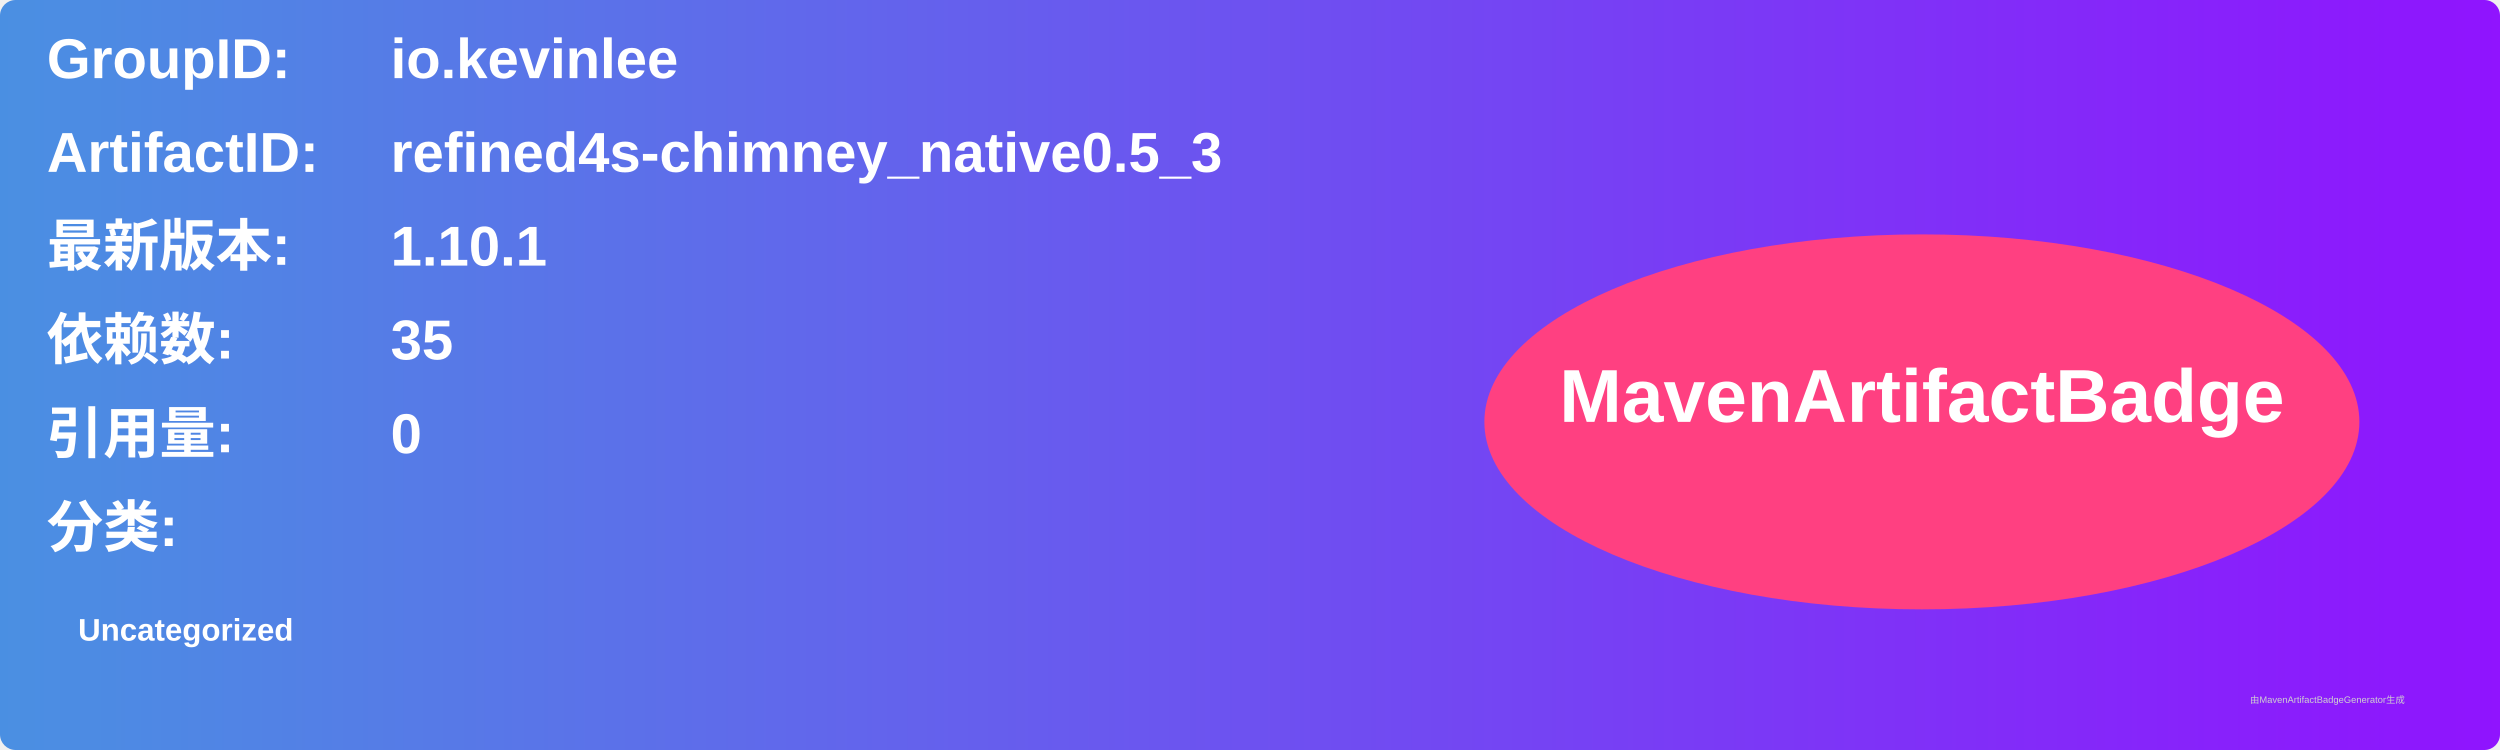
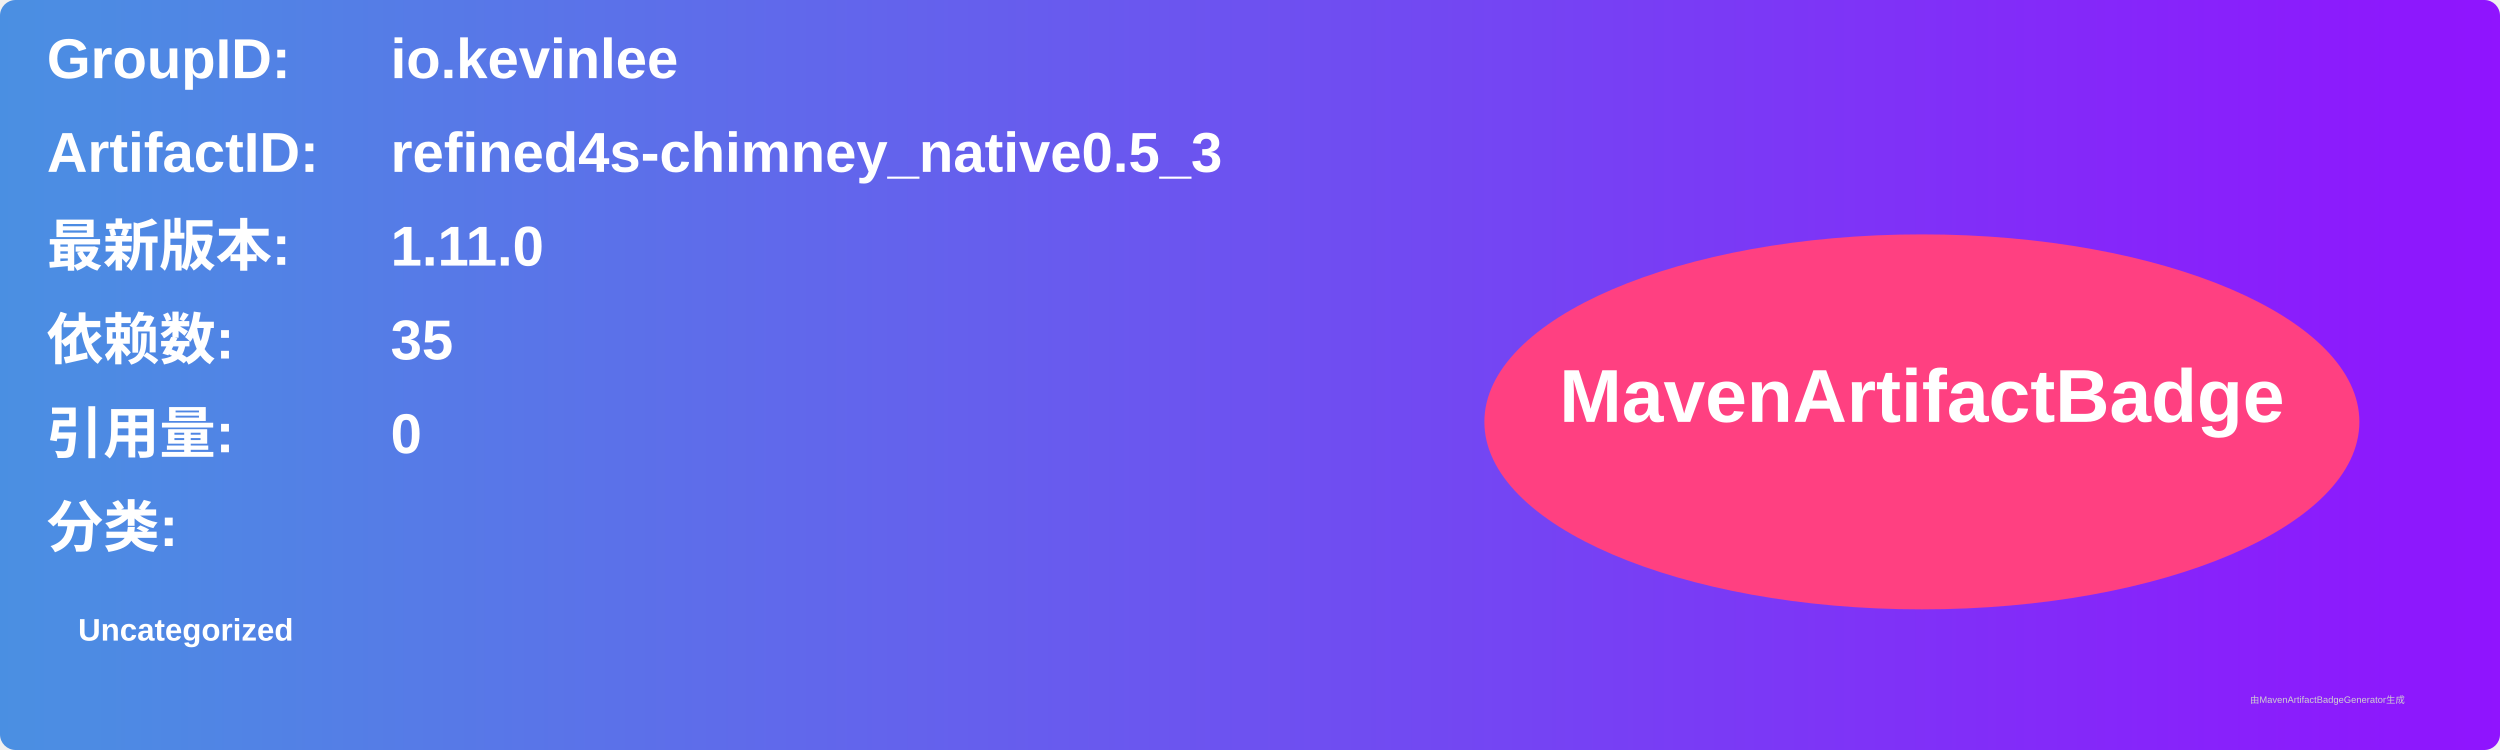
<svg xmlns="http://www.w3.org/2000/svg" width="800" height="240" viewBox="0 0 800 240">
  <linearGradient id="grad" x1="0%" y1="0%" x2="100%" y2="0%">
    <stop offset="0%" stop-color="#4a90e2" />
    <stop offset="100%" stop-color="#9013fe" />
  </linearGradient>
  <rect width="100%" height="100%" rx="5" ry="5" fill="url(#grad)" />
  <g transform="translate(15, 15)">
    <text x="0" y="10" font-family="Arial" font-size="18" fill="white" font-weight="bold" width="260">GroupID:</text>
    <text x="110" y="10" font-family="Arial" font-size="18" fill="white" font-weight="bold" width="460">io.kevinlee</text>
    <text x="0" y="40" font-family="Arial" font-size="18" fill="white" font-weight="bold" width="260">ArtifactID:</text>
    <text x="110" y="40" font-family="Arial" font-size="18" fill="white" font-weight="bold" width="460">refined4s-chimney_native0.5_3</text>
    <text x="0" y="70" font-family="Arial" font-size="18" fill="white" font-weight="bold">最新版本:</text>
    <text x="110" y="70" font-family="Arial" font-size="18" fill="white" font-weight="bold">
-       <tspan font-weight="bold">1.10.1</tspan>
+       <tspan font-weight="bold">1.11.0</tspan>
    </text>
    <text x="0" y="100" font-family="Arial" font-size="18" fill="white" font-weight="bold">依赖数: </text>
    <text x="110" y="100" font-family="Arial" font-size="18" fill="white">
      <tspan font-weight="bold">35</tspan>
    </text>
    <text x="0" y="130" font-family="Arial" font-size="18" fill="white" font-weight="bold">引用量: </text>
    <text x="110" y="130" font-family="Arial" font-size="18" fill="white">
      <tspan font-weight="bold">0</tspan>
    </text>
    <text x="0" y="160" font-family="Arial" font-size="18" fill="white" font-weight="bold">分类:</text>
    <text x="10" y="190" font-family="Arial" font-size="10" fill="white">
      <tspan font-weight="bold">Uncategorized</tspan>
    </text>
    <ellipse cx="600" cy="120" rx="140" ry="60" fill="#ff4081" />
    <text x="600" y="120" text-anchor="middle" font-family="Arial" font-size="24" fill="white" font-weight="bold">MavenArtifactBadge</text>
  </g>
  <text x="720" y="225" font-family="Arial" font-size="3" fill="#d0d0d0">由MavenArtifactBadgeGenerator生成</text>
</svg>
